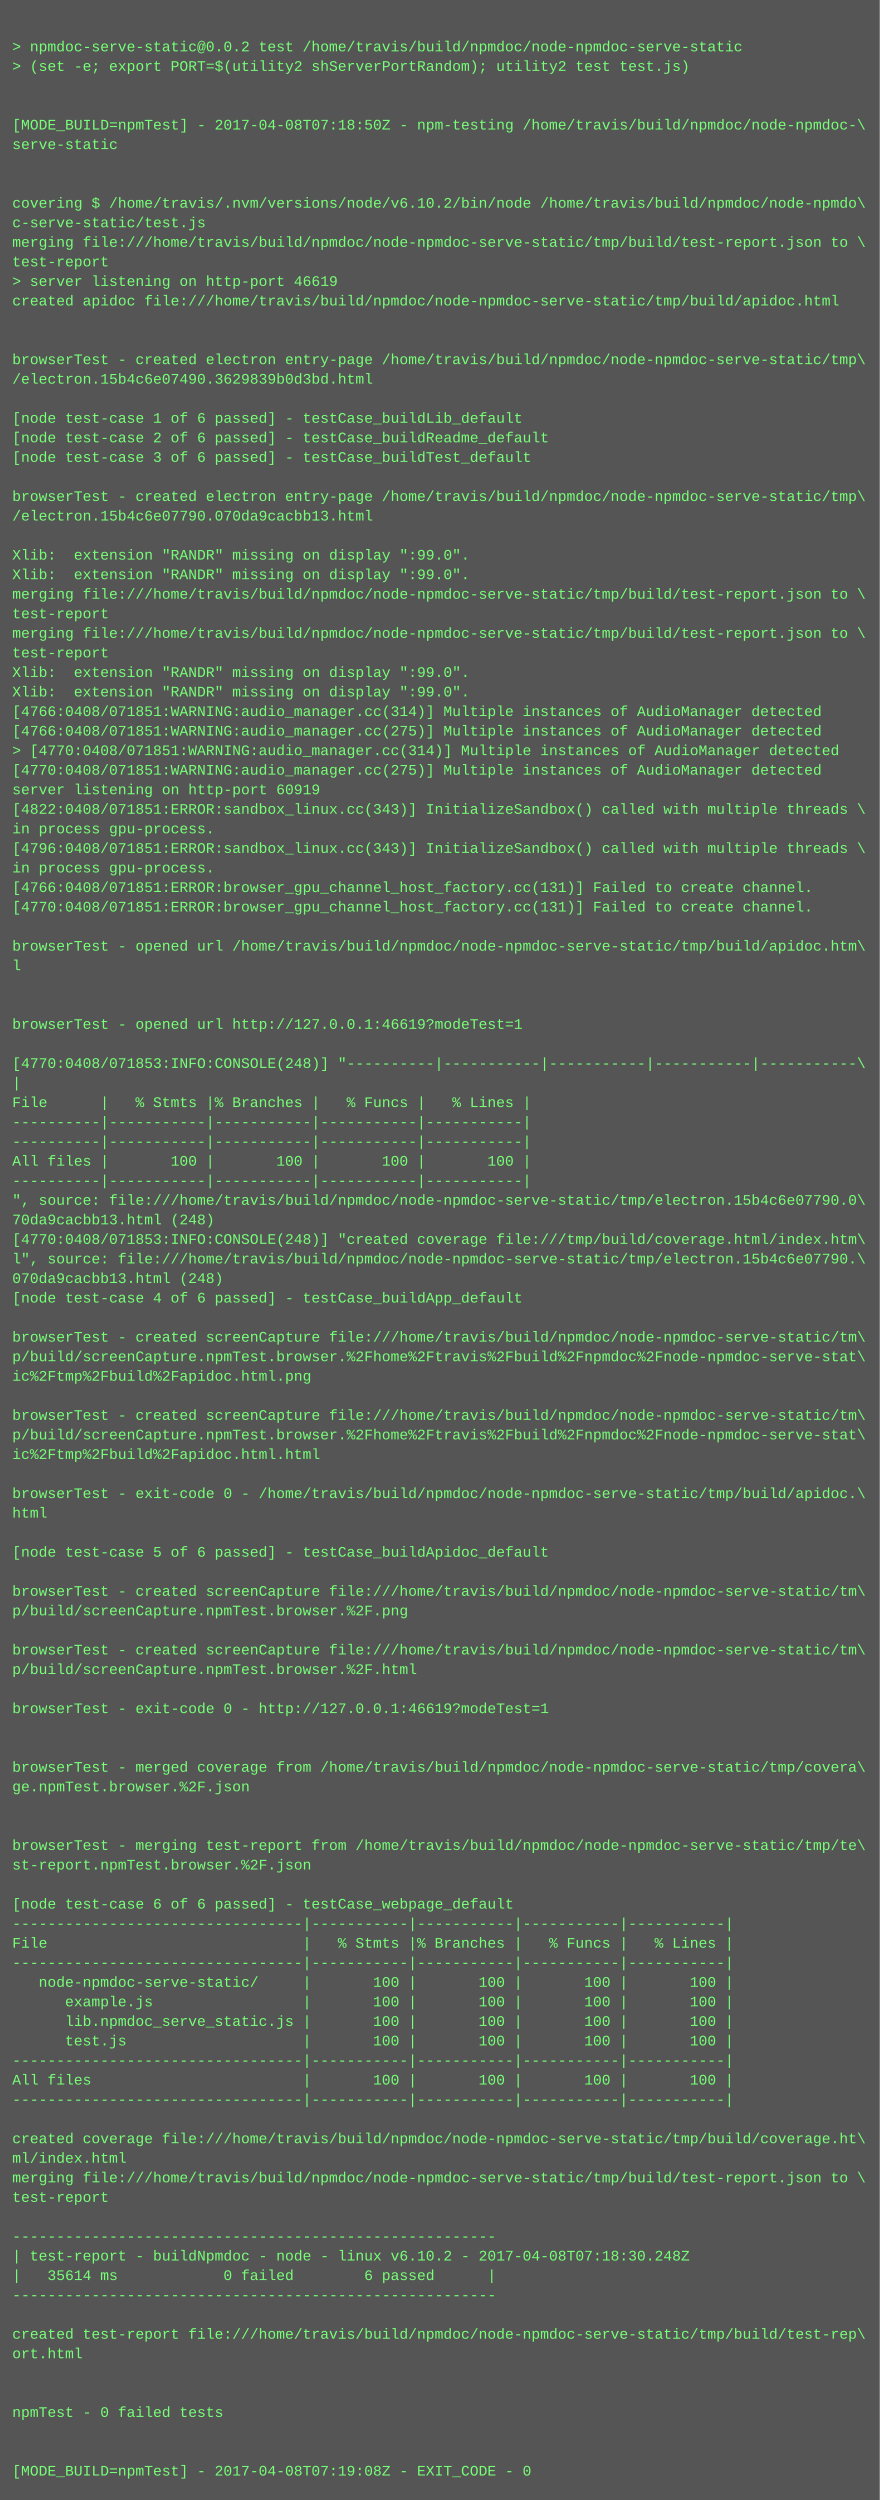
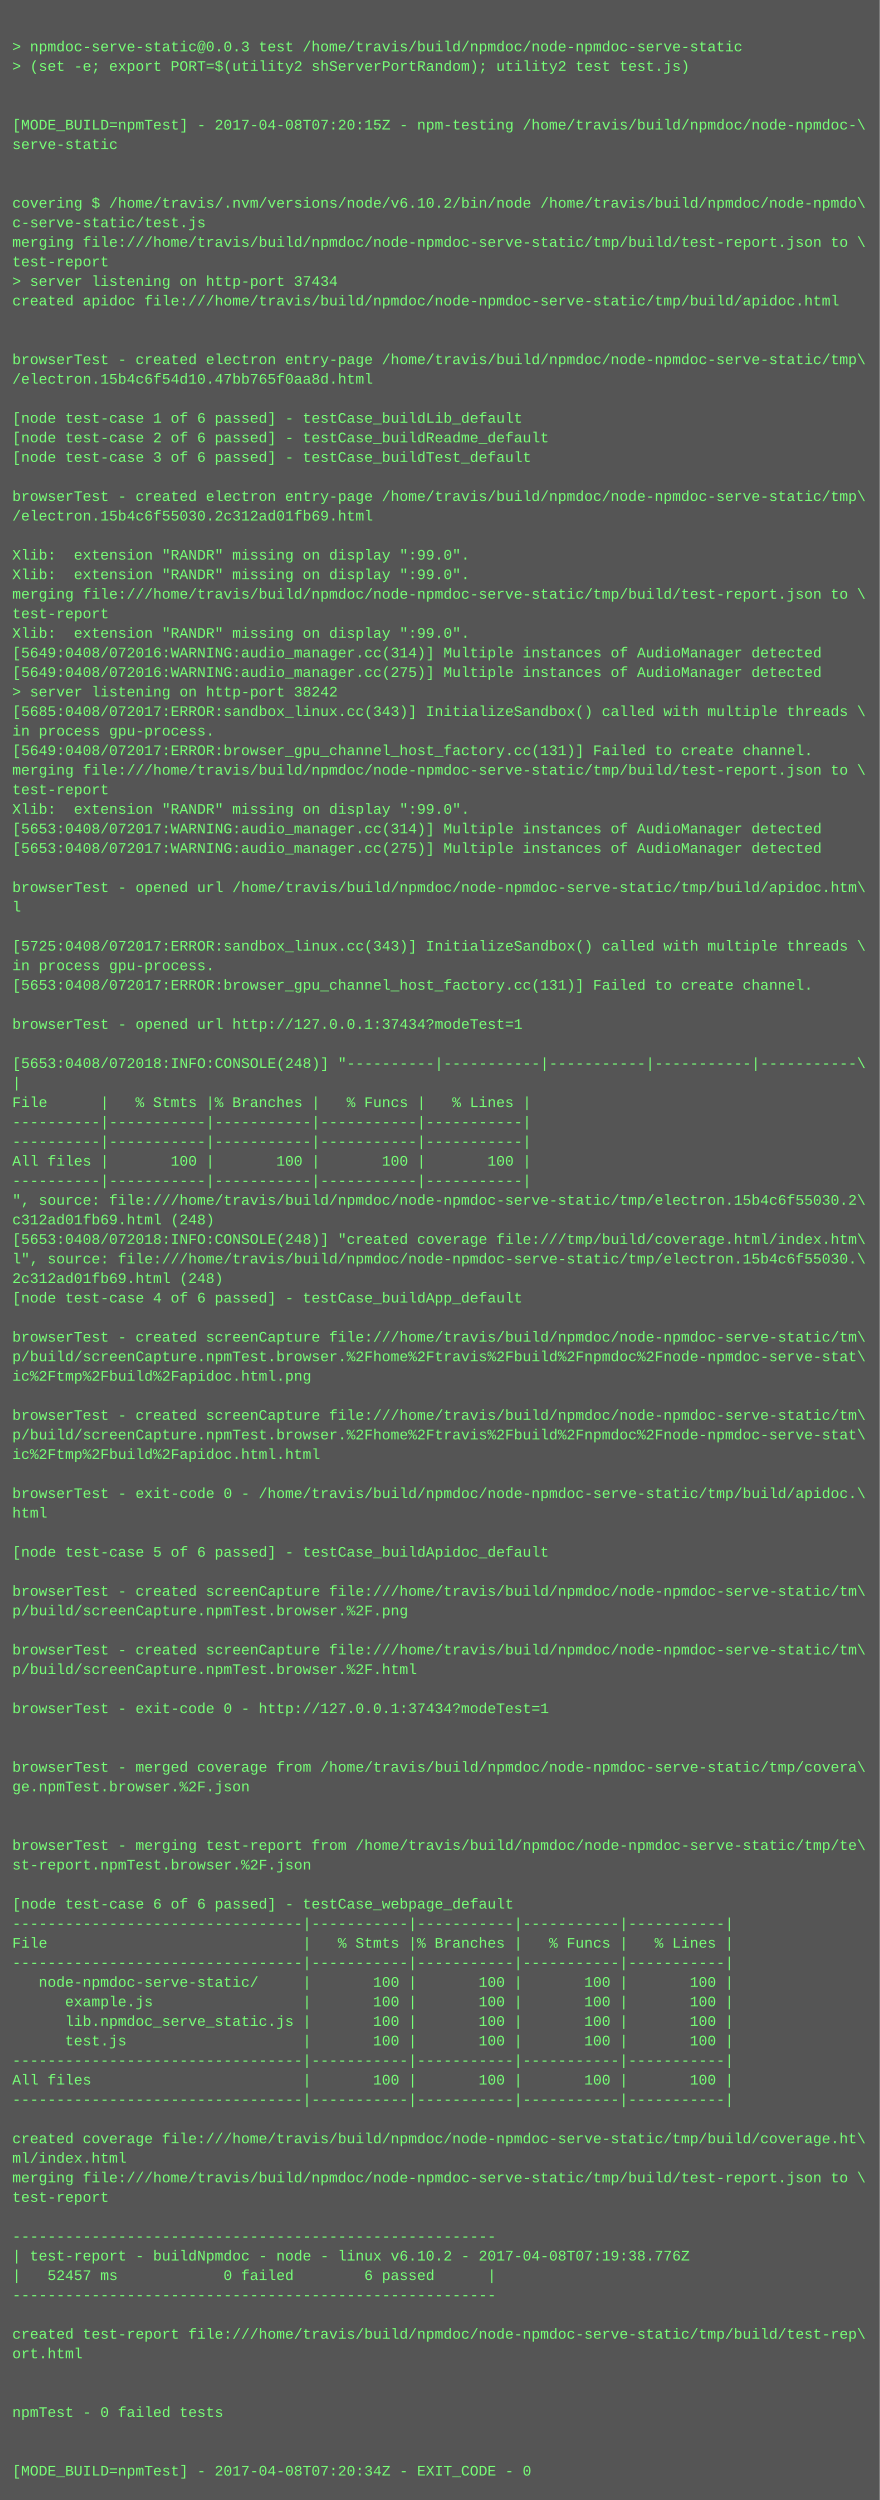
<svg xmlns="http://www.w3.org/2000/svg" height="2046" width="720">
  <rect height="2046" fill="#555" width="720" />
  <text fill="#7f7" font-family="Courier New" font-size="12" xml:space="preserve">
    <tspan x="10" y="26" />
-     <tspan x="10" y="42">&gt; npmdoc-serve-static@0.0.2 test /home/travis/build/npmdoc/node-npmdoc-serve-static</tspan>
+     <tspan x="10" y="42">&gt; npmdoc-serve-static@0.0.3 test /home/travis/build/npmdoc/node-npmdoc-serve-static</tspan>
    <tspan x="10" y="58">&gt; (set -e; export PORT=$(utility2 shServerPortRandom); utility2 test test.js)</tspan>
    <tspan x="10" y="74" />
    <tspan x="10" y="90" />
-     <tspan x="10" y="106">[MODE_BUILD=npmTest] - 2017-04-08T07:18:50Z - npm-testing /home/travis/build/npmdoc/node-npmdoc-\</tspan>
+     <tspan x="10" y="106">[MODE_BUILD=npmTest] - 2017-04-08T07:20:15Z - npm-testing /home/travis/build/npmdoc/node-npmdoc-\</tspan>
    <tspan x="10" y="122">serve-static</tspan>
    <tspan x="10" y="138" />
    <tspan x="10" y="154" />
    <tspan x="10" y="170">covering $ /home/travis/.nvm/versions/node/v6.10.2/bin/node /home/travis/build/npmdoc/node-npmdo\</tspan>
    <tspan x="10" y="186">c-serve-static/test.js</tspan>
    <tspan x="10" y="202">merging file:///home/travis/build/npmdoc/node-npmdoc-serve-static/tmp/build/test-report.json to \</tspan>
    <tspan x="10" y="218">test-report</tspan>
-     <tspan x="10" y="234">&gt; server listening on http-port 46619</tspan>
+     <tspan x="10" y="234">&gt; server listening on http-port 37434</tspan>
    <tspan x="10" y="250">created apidoc file:///home/travis/build/npmdoc/node-npmdoc-serve-static/tmp/build/apidoc.html</tspan>
    <tspan x="10" y="266" />
    <tspan x="10" y="282" />
    <tspan x="10" y="298">browserTest - created electron entry-page /home/travis/build/npmdoc/node-npmdoc-serve-static/tmp\</tspan>
-     <tspan x="10" y="314">/electron.15b4c6e07490.3629839b0d3bd.html</tspan>
+     <tspan x="10" y="314">/electron.15b4c6f54d10.47bb765f0aa8d.html</tspan>
    <tspan x="10" y="330" />
    <tspan x="10" y="346">[node test-case 1 of 6 passed] - testCase_buildLib_default</tspan>
    <tspan x="10" y="362">[node test-case 2 of 6 passed] - testCase_buildReadme_default</tspan>
    <tspan x="10" y="378">[node test-case 3 of 6 passed] - testCase_buildTest_default</tspan>
    <tspan x="10" y="394" />
    <tspan x="10" y="410">browserTest - created electron entry-page /home/travis/build/npmdoc/node-npmdoc-serve-static/tmp\</tspan>
-     <tspan x="10" y="426">/electron.15b4c6e07790.070da9cacbb13.html</tspan>
+     <tspan x="10" y="426">/electron.15b4c6f55030.2c312ad01fb69.html</tspan>
    <tspan x="10" y="442" />
    <tspan x="10" y="458">Xlib:  extension "RANDR" missing on display ":99.0".</tspan>
    <tspan x="10" y="474">Xlib:  extension "RANDR" missing on display ":99.0".</tspan>
    <tspan x="10" y="490">merging file:///home/travis/build/npmdoc/node-npmdoc-serve-static/tmp/build/test-report.json to \</tspan>
    <tspan x="10" y="506">test-report</tspan>
-     <tspan x="10" y="522">merging file:///home/travis/build/npmdoc/node-npmdoc-serve-static/tmp/build/test-report.json to \</tspan>
-     <tspan x="10" y="538">test-report</tspan>
-     <tspan x="10" y="554">Xlib:  extension "RANDR" missing on display ":99.0".</tspan>
-     <tspan x="10" y="570">Xlib:  extension "RANDR" missing on display ":99.0".</tspan>
-     <tspan x="10" y="586">[4766:0408/071851:WARNING:audio_manager.cc(314)] Multiple instances of AudioManager detected</tspan>
-     <tspan x="10" y="602">[4766:0408/071851:WARNING:audio_manager.cc(275)] Multiple instances of AudioManager detected</tspan>
-     <tspan x="10" y="618">&gt; [4770:0408/071851:WARNING:audio_manager.cc(314)] Multiple instances of AudioManager detected</tspan>
-     <tspan x="10" y="634">[4770:0408/071851:WARNING:audio_manager.cc(275)] Multiple instances of AudioManager detected</tspan>
-     <tspan x="10" y="650">server listening on http-port 60919</tspan>
-     <tspan x="10" y="666">[4822:0408/071851:ERROR:sandbox_linux.cc(343)] InitializeSandbox() called with multiple threads \</tspan>
-     <tspan x="10" y="682">in process gpu-process. </tspan>
-     <tspan x="10" y="698">[4796:0408/071851:ERROR:sandbox_linux.cc(343)] InitializeSandbox() called with multiple threads \</tspan>
-     <tspan x="10" y="714">in process gpu-process. </tspan>
-     <tspan x="10" y="730">[4766:0408/071851:ERROR:browser_gpu_channel_host_factory.cc(131)] Failed to create channel.</tspan>
-     <tspan x="10" y="746">[4770:0408/071851:ERROR:browser_gpu_channel_host_factory.cc(131)] Failed to create channel.</tspan>
+     <tspan x="10" y="522">Xlib:  extension "RANDR" missing on display ":99.0".</tspan>
+     <tspan x="10" y="538">[5649:0408/072016:WARNING:audio_manager.cc(314)] Multiple instances of AudioManager detected</tspan>
+     <tspan x="10" y="554">[5649:0408/072016:WARNING:audio_manager.cc(275)] Multiple instances of AudioManager detected</tspan>
+     <tspan x="10" y="570">&gt; server listening on http-port 38242</tspan>
+     <tspan x="10" y="586">[5685:0408/072017:ERROR:sandbox_linux.cc(343)] InitializeSandbox() called with multiple threads \</tspan>
+     <tspan x="10" y="602">in process gpu-process. </tspan>
+     <tspan x="10" y="618">[5649:0408/072017:ERROR:browser_gpu_channel_host_factory.cc(131)] Failed to create channel.</tspan>
+     <tspan x="10" y="634">merging file:///home/travis/build/npmdoc/node-npmdoc-serve-static/tmp/build/test-report.json to \</tspan>
+     <tspan x="10" y="650">test-report</tspan>
+     <tspan x="10" y="666">Xlib:  extension "RANDR" missing on display ":99.0".</tspan>
+     <tspan x="10" y="682">[5653:0408/072017:WARNING:audio_manager.cc(314)] Multiple instances of AudioManager detected</tspan>
+     <tspan x="10" y="698">[5653:0408/072017:WARNING:audio_manager.cc(275)] Multiple instances of AudioManager detected</tspan>
+     <tspan x="10" y="714" />
+     <tspan x="10" y="730">browserTest - opened url /home/travis/build/npmdoc/node-npmdoc-serve-static/tmp/build/apidoc.htm\</tspan>
+     <tspan x="10" y="746">l</tspan>
    <tspan x="10" y="762" />
-     <tspan x="10" y="778">browserTest - opened url /home/travis/build/npmdoc/node-npmdoc-serve-static/tmp/build/apidoc.htm\</tspan>
-     <tspan x="10" y="794">l</tspan>
-     <tspan x="10" y="810" />
+     <tspan x="10" y="778">[5725:0408/072017:ERROR:sandbox_linux.cc(343)] InitializeSandbox() called with multiple threads \</tspan>
+     <tspan x="10" y="794">in process gpu-process. </tspan>
+     <tspan x="10" y="810">[5653:0408/072017:ERROR:browser_gpu_channel_host_factory.cc(131)] Failed to create channel.</tspan>
    <tspan x="10" y="826" />
-     <tspan x="10" y="842">browserTest - opened url http://127.0.0.1:46619?modeTest=1</tspan>
+     <tspan x="10" y="842">browserTest - opened url http://127.0.0.1:37434?modeTest=1</tspan>
    <tspan x="10" y="858" />
-     <tspan x="10" y="874">[4770:0408/071853:INFO:CONSOLE(248)] "----------|-----------|-----------|-----------|-----------\</tspan>
+     <tspan x="10" y="874">[5653:0408/072018:INFO:CONSOLE(248)] "----------|-----------|-----------|-----------|-----------\</tspan>
    <tspan x="10" y="890">|</tspan>
    <tspan x="10" y="906">File      |   % Stmts |% Branches |   % Funcs |   % Lines |</tspan>
    <tspan x="10" y="922">----------|-----------|-----------|-----------|-----------|</tspan>
    <tspan x="10" y="938">----------|-----------|-----------|-----------|-----------|</tspan>
    <tspan x="10" y="954">All files |       100 |       100 |       100 |       100 |</tspan>
    <tspan x="10" y="970">----------|-----------|-----------|-----------|-----------|</tspan>
-     <tspan x="10" y="986">", source: file:///home/travis/build/npmdoc/node-npmdoc-serve-static/tmp/electron.15b4c6e07790.0\</tspan>
-     <tspan x="10" y="1002">70da9cacbb13.html (248)</tspan>
-     <tspan x="10" y="1018">[4770:0408/071853:INFO:CONSOLE(248)] "created coverage file:///tmp/build/coverage.html/index.htm\</tspan>
-     <tspan x="10" y="1034">l", source: file:///home/travis/build/npmdoc/node-npmdoc-serve-static/tmp/electron.15b4c6e07790.\</tspan>
-     <tspan x="10" y="1050">070da9cacbb13.html (248)</tspan>
+     <tspan x="10" y="986">", source: file:///home/travis/build/npmdoc/node-npmdoc-serve-static/tmp/electron.15b4c6f55030.2\</tspan>
+     <tspan x="10" y="1002">c312ad01fb69.html (248)</tspan>
+     <tspan x="10" y="1018">[5653:0408/072018:INFO:CONSOLE(248)] "created coverage file:///tmp/build/coverage.html/index.htm\</tspan>
+     <tspan x="10" y="1034">l", source: file:///home/travis/build/npmdoc/node-npmdoc-serve-static/tmp/electron.15b4c6f55030.\</tspan>
+     <tspan x="10" y="1050">2c312ad01fb69.html (248)</tspan>
    <tspan x="10" y="1066">[node test-case 4 of 6 passed] - testCase_buildApp_default</tspan>
    <tspan x="10" y="1082" />
    <tspan x="10" y="1098">browserTest - created screenCapture file:///home/travis/build/npmdoc/node-npmdoc-serve-static/tm\</tspan>
    <tspan x="10" y="1114">p/build/screenCapture.npmTest.browser.%2Fhome%2Ftravis%2Fbuild%2Fnpmdoc%2Fnode-npmdoc-serve-stat\</tspan>
    <tspan x="10" y="1130">ic%2Ftmp%2Fbuild%2Fapidoc.html.png</tspan>
    <tspan x="10" y="1146" />
    <tspan x="10" y="1162">browserTest - created screenCapture file:///home/travis/build/npmdoc/node-npmdoc-serve-static/tm\</tspan>
    <tspan x="10" y="1178">p/build/screenCapture.npmTest.browser.%2Fhome%2Ftravis%2Fbuild%2Fnpmdoc%2Fnode-npmdoc-serve-stat\</tspan>
    <tspan x="10" y="1194">ic%2Ftmp%2Fbuild%2Fapidoc.html.html</tspan>
    <tspan x="10" y="1210" />
    <tspan x="10" y="1226">browserTest - exit-code 0 - /home/travis/build/npmdoc/node-npmdoc-serve-static/tmp/build/apidoc.\</tspan>
    <tspan x="10" y="1242">html</tspan>
    <tspan x="10" y="1258" />
    <tspan x="10" y="1274">[node test-case 5 of 6 passed] - testCase_buildApidoc_default</tspan>
    <tspan x="10" y="1290" />
    <tspan x="10" y="1306">browserTest - created screenCapture file:///home/travis/build/npmdoc/node-npmdoc-serve-static/tm\</tspan>
    <tspan x="10" y="1322">p/build/screenCapture.npmTest.browser.%2F.png</tspan>
    <tspan x="10" y="1338" />
    <tspan x="10" y="1354">browserTest - created screenCapture file:///home/travis/build/npmdoc/node-npmdoc-serve-static/tm\</tspan>
    <tspan x="10" y="1370">p/build/screenCapture.npmTest.browser.%2F.html</tspan>
    <tspan x="10" y="1386" />
-     <tspan x="10" y="1402">browserTest - exit-code 0 - http://127.0.0.1:46619?modeTest=1</tspan>
+     <tspan x="10" y="1402">browserTest - exit-code 0 - http://127.0.0.1:37434?modeTest=1</tspan>
    <tspan x="10" y="1418" />
    <tspan x="10" y="1434" />
    <tspan x="10" y="1450">browserTest - merged coverage from /home/travis/build/npmdoc/node-npmdoc-serve-static/tmp/covera\</tspan>
    <tspan x="10" y="1466">ge.npmTest.browser.%2F.json</tspan>
    <tspan x="10" y="1482" />
    <tspan x="10" y="1498" />
    <tspan x="10" y="1514">browserTest - merging test-report from /home/travis/build/npmdoc/node-npmdoc-serve-static/tmp/te\</tspan>
    <tspan x="10" y="1530">st-report.npmTest.browser.%2F.json</tspan>
    <tspan x="10" y="1546" />
    <tspan x="10" y="1562">[node test-case 6 of 6 passed] - testCase_webpage_default</tspan>
    <tspan x="10" y="1578">---------------------------------|-----------|-----------|-----------|-----------|</tspan>
    <tspan x="10" y="1594">File                             |   % Stmts |% Branches |   % Funcs |   % Lines |</tspan>
    <tspan x="10" y="1610">---------------------------------|-----------|-----------|-----------|-----------|</tspan>
    <tspan x="10" y="1626">   node-npmdoc-serve-static/     |       100 |       100 |       100 |       100 |</tspan>
    <tspan x="10" y="1642">      example.js                 |       100 |       100 |       100 |       100 |</tspan>
    <tspan x="10" y="1658">      lib.npmdoc_serve_static.js |       100 |       100 |       100 |       100 |</tspan>
    <tspan x="10" y="1674">      test.js                    |       100 |       100 |       100 |       100 |</tspan>
    <tspan x="10" y="1690">---------------------------------|-----------|-----------|-----------|-----------|</tspan>
    <tspan x="10" y="1706">All files                        |       100 |       100 |       100 |       100 |</tspan>
    <tspan x="10" y="1722">---------------------------------|-----------|-----------|-----------|-----------|</tspan>
    <tspan x="10" y="1738" />
    <tspan x="10" y="1754">created coverage file:///home/travis/build/npmdoc/node-npmdoc-serve-static/tmp/build/coverage.ht\</tspan>
    <tspan x="10" y="1770">ml/index.html</tspan>
    <tspan x="10" y="1786">merging file:///home/travis/build/npmdoc/node-npmdoc-serve-static/tmp/build/test-report.json to \</tspan>
    <tspan x="10" y="1802">test-report</tspan>
    <tspan x="10" y="1818" />
    <tspan x="10" y="1834">-------------------------------------------------------</tspan>
-     <tspan x="10" y="1850">| test-report - buildNpmdoc - node - linux v6.10.2 - 2017-04-08T07:18:30.248Z</tspan>
-     <tspan x="10" y="1866">|   35614 ms            0 failed        6 passed      |</tspan>
+     <tspan x="10" y="1850">| test-report - buildNpmdoc - node - linux v6.10.2 - 2017-04-08T07:19:38.776Z</tspan>
+     <tspan x="10" y="1866">|   52457 ms            0 failed        6 passed      |</tspan>
    <tspan x="10" y="1882">-------------------------------------------------------</tspan>
    <tspan x="10" y="1898" />
    <tspan x="10" y="1914">created test-report file:///home/travis/build/npmdoc/node-npmdoc-serve-static/tmp/build/test-rep\</tspan>
    <tspan x="10" y="1930">ort.html</tspan>
    <tspan x="10" y="1946" />
    <tspan x="10" y="1962" />
    <tspan x="10" y="1978">npmTest - 0 failed tests</tspan>
    <tspan x="10" y="1994" />
    <tspan x="10" y="2010" />
-     <tspan x="10" y="2026">[MODE_BUILD=npmTest] - 2017-04-08T07:19:08Z - EXIT_CODE - 0</tspan>
+     <tspan x="10" y="2026">[MODE_BUILD=npmTest] - 2017-04-08T07:20:34Z - EXIT_CODE - 0</tspan>
  </text>
</svg>
